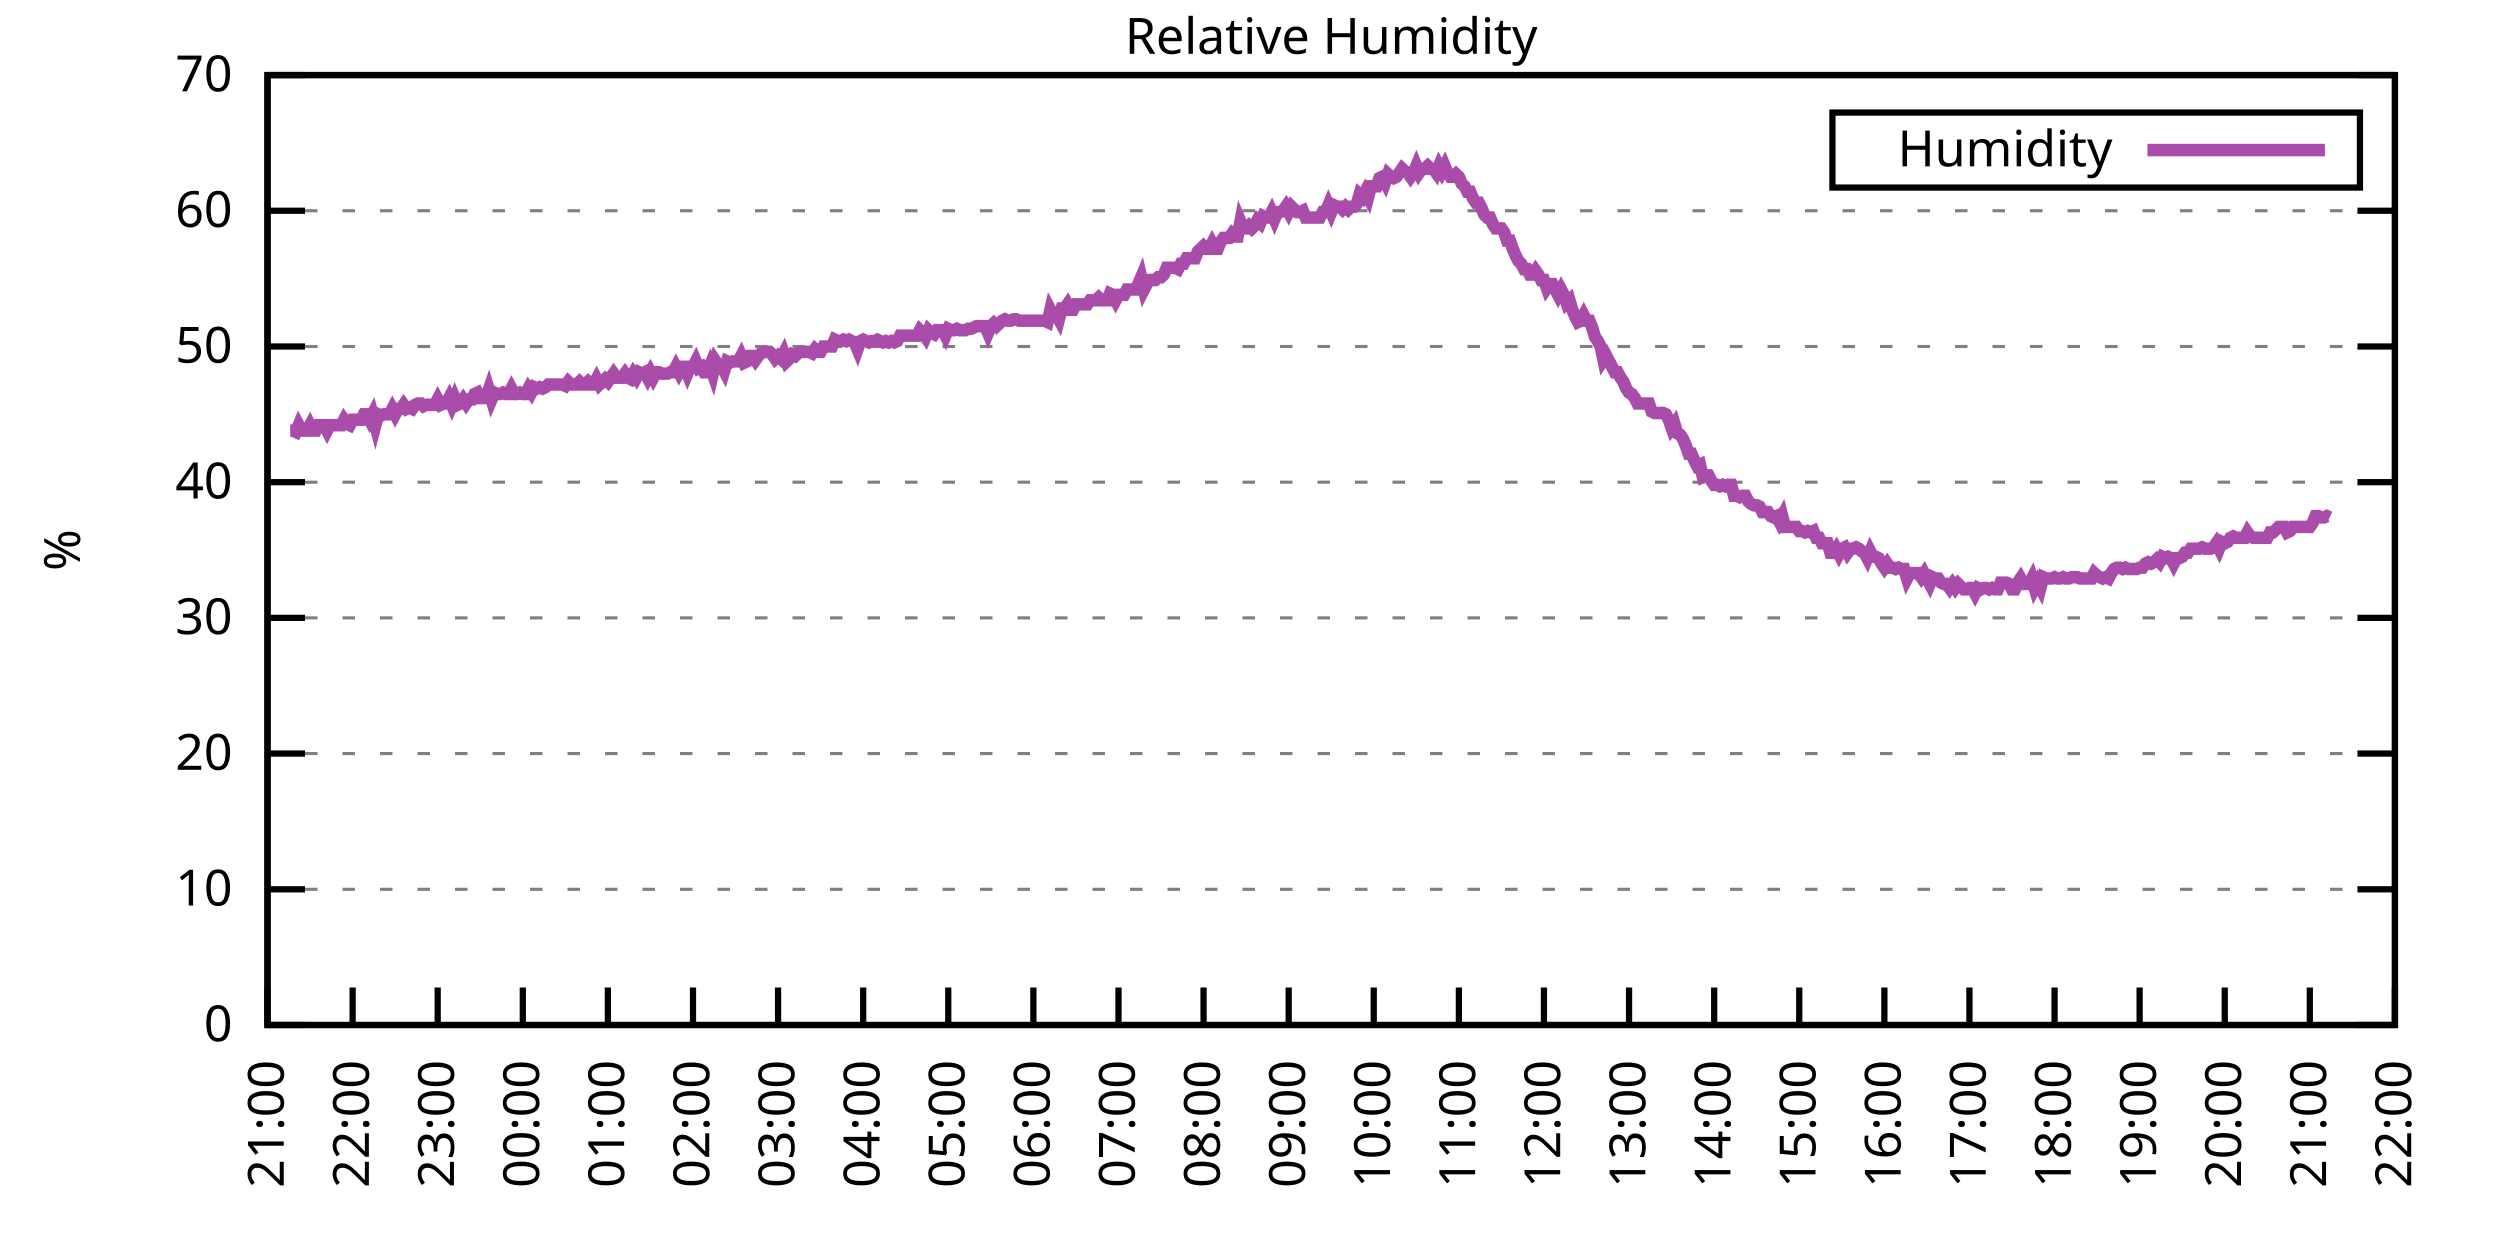
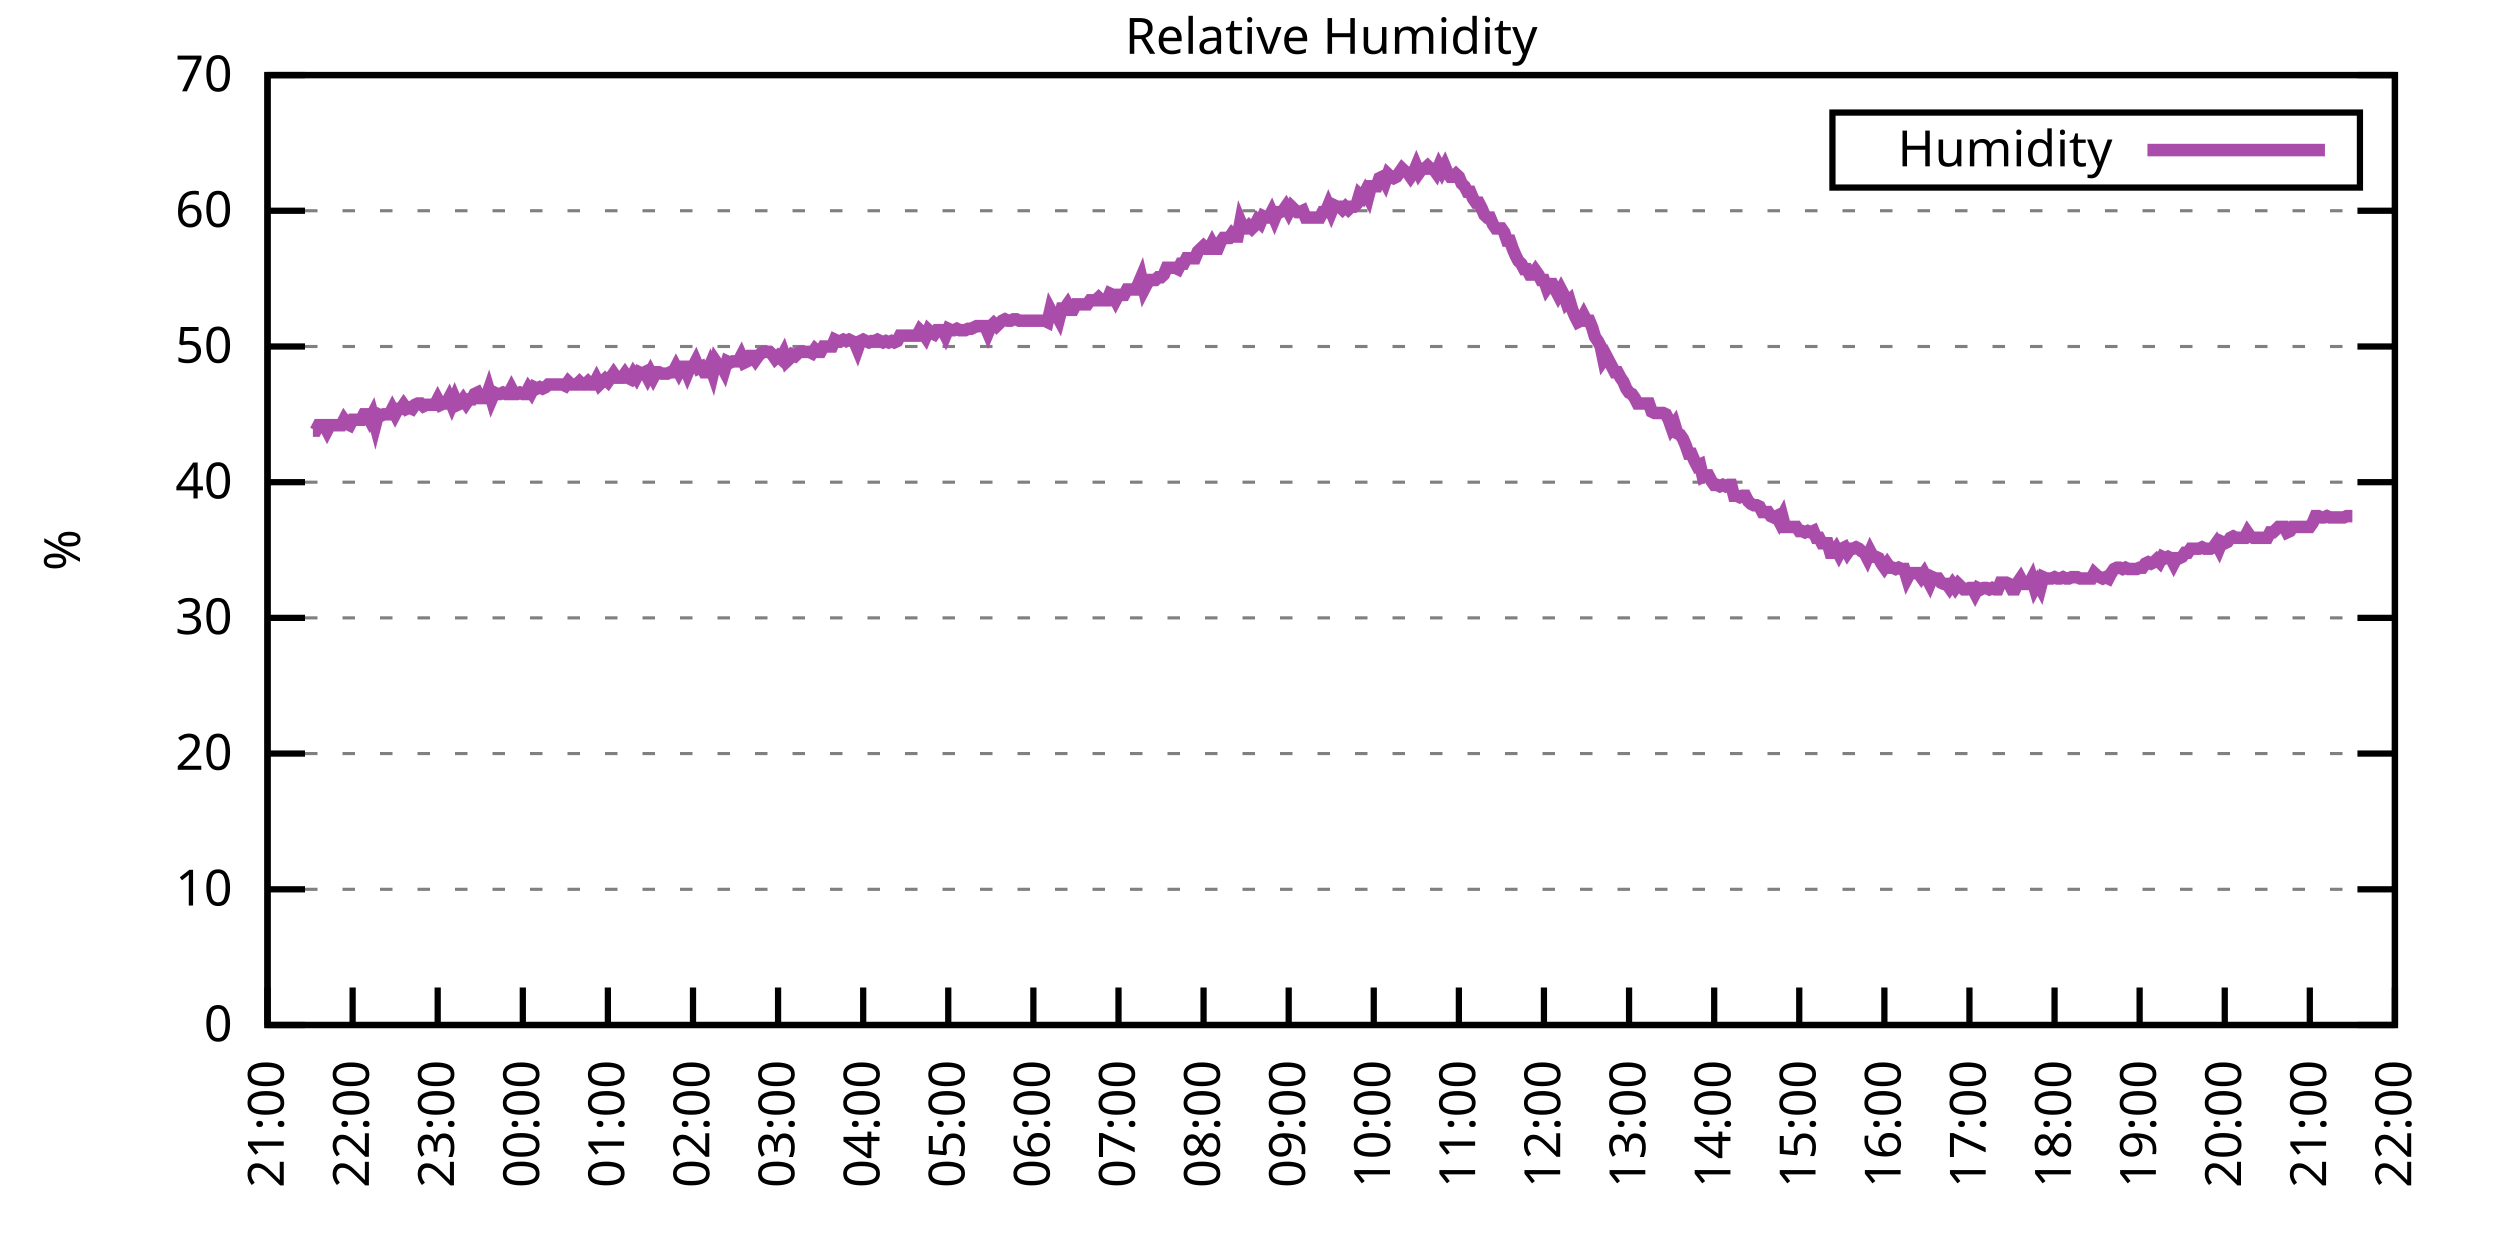
<svg xmlns="http://www.w3.org/2000/svg" xmlns:xlink="http://www.w3.org/1999/xlink" width="400" height="200" viewBox="0 0 400 200">
  <g id="gnuplot_canvas">
    <rect x="0" y="0" width="400" height="200" fill="none" />
    <defs>
      <circle id="gpDot" r="0.5" stroke-width="0.5" stroke="currentColor" />
      <path id="gpPt0" stroke-width="0.333" stroke="currentColor" d="M-1,0 h2 M0,-1 v2" />
      <path id="gpPt1" stroke-width="0.333" stroke="currentColor" d="M-1,-1 L1,1 M1,-1 L-1,1" />
      <path id="gpPt2" stroke-width="0.333" stroke="currentColor" d="M-1,0 L1,0 M0,-1 L0,1 M-1,-1 L1,1 M-1,1 L1,-1" />
      <rect id="gpPt3" stroke-width="0.333" stroke="currentColor" x="-1" y="-1" width="2" height="2" />
      <rect id="gpPt4" stroke-width="0.333" stroke="currentColor" fill="currentColor" x="-1" y="-1" width="2" height="2" />
      <circle id="gpPt5" stroke-width="0.333" stroke="currentColor" cx="0" cy="0" r="1" />
      <use xlink:href="#gpPt5" id="gpPt6" fill="currentColor" stroke="none" />
      <path id="gpPt7" stroke-width="0.333" stroke="currentColor" d="M0,-1.33 L-1.33,0.67 L1.33,0.67 z" />
      <use xlink:href="#gpPt7" id="gpPt8" fill="currentColor" stroke="none" />
      <use xlink:href="#gpPt7" id="gpPt9" stroke="currentColor" transform="rotate(180)" />
      <use xlink:href="#gpPt9" id="gpPt10" fill="currentColor" stroke="none" />
      <use xlink:href="#gpPt3" id="gpPt11" stroke="currentColor" transform="rotate(45)" />
      <use xlink:href="#gpPt11" id="gpPt12" fill="currentColor" stroke="none" />
      <path id="gpPt13" stroke-width="0.333" stroke="currentColor" d="M0,1.330 L1.265,0.411 L0.782,-1.067 L-0.782,-1.076 L-1.265,0.411 z" />
      <use xlink:href="#gpPt13" id="gpPt14" fill="currentColor" stroke="none" />
      <filter id="textbox" filterUnits="objectBoundingBox" x="0" y="0" height="1" width="1">
        <feFlood flood-color="white" flood-opacity="1" result="bgnd" />
        <feComposite in="SourceGraphic" in2="bgnd" operator="atop" />
      </filter>
      <filter id="greybox" filterUnits="objectBoundingBox" x="0" y="0" height="1" width="1">
        <feFlood flood-color="lightgrey" flood-opacity="1" result="grey" />
        <feComposite in="SourceGraphic" in2="grey" operator="atop" />
      </filter>
    </defs>
    <g fill="none" color="white" stroke="currentColor" stroke-width="1.00" stroke-linecap="butt" stroke-linejoin="miter">
</g>
    <g fill="none" color="black" stroke="currentColor" stroke-width="1.00" stroke-linecap="butt" stroke-linejoin="miter">
      <g stroke="none" shape-rendering="crispEdges">
        <polygon fill="rgb(255, 255, 255)" points="42.80,164.00 383.18,164.00 383.18,12.02 42.80,12.02 " />
      </g>
    </g>
    <g fill="none" color="black" stroke="currentColor" stroke-width="1.00" stroke-linecap="butt" stroke-linejoin="miter">
</g>
    <g fill="none" color="black" stroke="black" stroke-width="0.50" stroke-linecap="butt" stroke-linejoin="miter">
</g>
    <g fill="none" color="gray" stroke="currentColor" stroke-width="0.50" stroke-linecap="butt" stroke-linejoin="miter">
      <path stroke="gray" stroke-dasharray="2,4" class="gridline" d="M42.80,164.00 L383.19,164.00  " />
    </g>
    <g fill="none" color="gray" stroke="gray" stroke-width="1.00" stroke-linecap="butt" stroke-linejoin="miter">
</g>
    <g fill="none" color="black" stroke="currentColor" stroke-width="1.00" stroke-linecap="butt" stroke-linejoin="miter">
      <path stroke="black" d="M42.80,164.00 L48.80,164.00 M383.19,164.00 L377.19,164.00  " />
      <g transform="translate(37.20,166.60)" stroke="none" fill="black" font-family="Sans" font-size="8.00" text-anchor="end">
        <text>
          <tspan font-family="Sans"> 0</tspan>
        </text>
      </g>
    </g>
    <g fill="none" color="black" stroke="currentColor" stroke-width="1.00" stroke-linecap="butt" stroke-linejoin="miter">
</g>
    <g fill="none" color="black" stroke="black" stroke-width="0.50" stroke-linecap="butt" stroke-linejoin="miter">
</g>
    <g fill="none" color="gray" stroke="currentColor" stroke-width="0.50" stroke-linecap="butt" stroke-linejoin="miter">
      <path stroke="gray" stroke-dasharray="2,4" class="gridline" d="M42.80,142.29 L383.19,142.29  " />
    </g>
    <g fill="none" color="gray" stroke="gray" stroke-width="1.00" stroke-linecap="butt" stroke-linejoin="miter">
</g>
    <g fill="none" color="black" stroke="currentColor" stroke-width="1.00" stroke-linecap="butt" stroke-linejoin="miter">
      <path stroke="black" d="M42.80,142.29 L48.80,142.29 M383.19,142.29 L377.19,142.29  " />
      <g transform="translate(37.20,144.89)" stroke="none" fill="black" font-family="Sans" font-size="8.00" text-anchor="end">
        <text>
          <tspan font-family="Sans"> 10</tspan>
        </text>
      </g>
    </g>
    <g fill="none" color="black" stroke="currentColor" stroke-width="1.00" stroke-linecap="butt" stroke-linejoin="miter">
</g>
    <g fill="none" color="black" stroke="black" stroke-width="0.50" stroke-linecap="butt" stroke-linejoin="miter">
</g>
    <g fill="none" color="gray" stroke="currentColor" stroke-width="0.50" stroke-linecap="butt" stroke-linejoin="miter">
      <path stroke="gray" stroke-dasharray="2,4" class="gridline" d="M42.80,120.57 L383.19,120.57  " />
    </g>
    <g fill="none" color="gray" stroke="gray" stroke-width="1.00" stroke-linecap="butt" stroke-linejoin="miter">
</g>
    <g fill="none" color="black" stroke="currentColor" stroke-width="1.00" stroke-linecap="butt" stroke-linejoin="miter">
      <path stroke="black" d="M42.80,120.57 L48.80,120.57 M383.19,120.57 L377.19,120.57  " />
      <g transform="translate(37.20,123.17)" stroke="none" fill="black" font-family="Sans" font-size="8.00" text-anchor="end">
        <text>
          <tspan font-family="Sans"> 20</tspan>
        </text>
      </g>
    </g>
    <g fill="none" color="black" stroke="currentColor" stroke-width="1.00" stroke-linecap="butt" stroke-linejoin="miter">
</g>
    <g fill="none" color="black" stroke="black" stroke-width="0.50" stroke-linecap="butt" stroke-linejoin="miter">
</g>
    <g fill="none" color="gray" stroke="currentColor" stroke-width="0.50" stroke-linecap="butt" stroke-linejoin="miter">
      <path stroke="gray" stroke-dasharray="2,4" class="gridline" d="M42.80,98.86 L383.19,98.86  " />
    </g>
    <g fill="none" color="gray" stroke="gray" stroke-width="1.00" stroke-linecap="butt" stroke-linejoin="miter">
</g>
    <g fill="none" color="black" stroke="currentColor" stroke-width="1.00" stroke-linecap="butt" stroke-linejoin="miter">
      <path stroke="black" d="M42.80,98.86 L48.80,98.86 M383.19,98.86 L377.19,98.86  " />
      <g transform="translate(37.20,101.46)" stroke="none" fill="black" font-family="Sans" font-size="8.00" text-anchor="end">
        <text>
          <tspan font-family="Sans"> 30</tspan>
        </text>
      </g>
    </g>
    <g fill="none" color="black" stroke="currentColor" stroke-width="1.00" stroke-linecap="butt" stroke-linejoin="miter">
</g>
    <g fill="none" color="black" stroke="black" stroke-width="0.50" stroke-linecap="butt" stroke-linejoin="miter">
</g>
    <g fill="none" color="gray" stroke="currentColor" stroke-width="0.50" stroke-linecap="butt" stroke-linejoin="miter">
      <path stroke="gray" stroke-dasharray="2,4" class="gridline" d="M42.80,77.15 L383.19,77.15  " />
    </g>
    <g fill="none" color="gray" stroke="gray" stroke-width="1.00" stroke-linecap="butt" stroke-linejoin="miter">
</g>
    <g fill="none" color="black" stroke="currentColor" stroke-width="1.00" stroke-linecap="butt" stroke-linejoin="miter">
      <path stroke="black" d="M42.80,77.15 L48.80,77.15 M383.19,77.15 L377.19,77.15  " />
      <g transform="translate(37.20,79.75)" stroke="none" fill="black" font-family="Sans" font-size="8.00" text-anchor="end">
        <text>
          <tspan font-family="Sans"> 40</tspan>
        </text>
      </g>
    </g>
    <g fill="none" color="black" stroke="currentColor" stroke-width="1.00" stroke-linecap="butt" stroke-linejoin="miter">
</g>
    <g fill="none" color="black" stroke="black" stroke-width="0.50" stroke-linecap="butt" stroke-linejoin="miter">
</g>
    <g fill="none" color="gray" stroke="currentColor" stroke-width="0.50" stroke-linecap="butt" stroke-linejoin="miter">
      <path stroke="gray" stroke-dasharray="2,4" class="gridline" d="M42.80,55.44 L383.19,55.44  " />
    </g>
    <g fill="none" color="gray" stroke="gray" stroke-width="1.00" stroke-linecap="butt" stroke-linejoin="miter">
</g>
    <g fill="none" color="black" stroke="currentColor" stroke-width="1.00" stroke-linecap="butt" stroke-linejoin="miter">
      <path stroke="black" d="M42.80,55.44 L48.80,55.44 M383.19,55.44 L377.19,55.44  " />
      <g transform="translate(37.20,58.04)" stroke="none" fill="black" font-family="Sans" font-size="8.00" text-anchor="end">
        <text>
          <tspan font-family="Sans"> 50</tspan>
        </text>
      </g>
    </g>
    <g fill="none" color="black" stroke="currentColor" stroke-width="1.00" stroke-linecap="butt" stroke-linejoin="miter">
</g>
    <g fill="none" color="black" stroke="black" stroke-width="0.50" stroke-linecap="butt" stroke-linejoin="miter">
</g>
    <g fill="none" color="gray" stroke="currentColor" stroke-width="0.50" stroke-linecap="butt" stroke-linejoin="miter">
      <path stroke="gray" stroke-dasharray="2,4" class="gridline" d="M42.80,33.72 L383.19,33.72  " />
    </g>
    <g fill="none" color="gray" stroke="gray" stroke-width="1.00" stroke-linecap="butt" stroke-linejoin="miter">
</g>
    <g fill="none" color="black" stroke="currentColor" stroke-width="1.00" stroke-linecap="butt" stroke-linejoin="miter">
      <path stroke="black" d="M42.80,33.72 L48.80,33.72 M383.19,33.72 L377.19,33.72  " />
      <g transform="translate(37.20,36.32)" stroke="none" fill="black" font-family="Sans" font-size="8.00" text-anchor="end">
        <text>
          <tspan font-family="Sans"> 60</tspan>
        </text>
      </g>
    </g>
    <g fill="none" color="black" stroke="currentColor" stroke-width="1.00" stroke-linecap="butt" stroke-linejoin="miter">
</g>
    <g fill="none" color="black" stroke="black" stroke-width="0.50" stroke-linecap="butt" stroke-linejoin="miter">
</g>
    <g fill="none" color="gray" stroke="currentColor" stroke-width="0.50" stroke-linecap="butt" stroke-linejoin="miter">
      <path stroke="gray" stroke-dasharray="2,4" class="gridline" d="M42.80,12.01 L383.19,12.01  " />
    </g>
    <g fill="none" color="gray" stroke="gray" stroke-width="1.00" stroke-linecap="butt" stroke-linejoin="miter">
</g>
    <g fill="none" color="black" stroke="currentColor" stroke-width="1.00" stroke-linecap="butt" stroke-linejoin="miter">
      <path stroke="black" d="M42.80,12.01 L48.80,12.01 M383.19,12.01 L377.19,12.01  " />
      <g transform="translate(37.20,14.61)" stroke="none" fill="black" font-family="Sans" font-size="8.00" text-anchor="end">
        <text>
          <tspan font-family="Sans"> 70</tspan>
        </text>
      </g>
    </g>
    <g fill="none" color="black" stroke="currentColor" stroke-width="1.00" stroke-linecap="butt" stroke-linejoin="miter">
      <path stroke="black" d="M42.80,164.00 L42.80,158.00  " />
      <g transform="translate(45.40,169.60) rotate(270.00)" stroke="none" fill="black" font-family="Sans" font-size="8.00" text-anchor="end">
        <text>
          <tspan font-family="Sans">21:00</tspan>
        </text>
      </g>
    </g>
    <g fill="none" color="black" stroke="currentColor" stroke-width="1.00" stroke-linecap="butt" stroke-linejoin="miter">
      <path stroke="black" d="M56.42,164.00 L56.42,158.00  " />
      <g transform="translate(59.02,169.60) rotate(270.00)" stroke="none" fill="black" font-family="Sans" font-size="8.00" text-anchor="end">
        <text>
          <tspan font-family="Sans">22:00</tspan>
        </text>
      </g>
    </g>
    <g fill="none" color="black" stroke="currentColor" stroke-width="1.00" stroke-linecap="butt" stroke-linejoin="miter">
      <path stroke="black" d="M70.03,164.00 L70.03,158.00  " />
      <g transform="translate(72.63,169.60) rotate(270.00)" stroke="none" fill="black" font-family="Sans" font-size="8.00" text-anchor="end">
        <text>
          <tspan font-family="Sans">23:00</tspan>
        </text>
      </g>
    </g>
    <g fill="none" color="black" stroke="currentColor" stroke-width="1.00" stroke-linecap="butt" stroke-linejoin="miter">
      <path stroke="black" d="M83.65,164.00 L83.65,158.00  " />
      <g transform="translate(86.25,169.60) rotate(270.00)" stroke="none" fill="black" font-family="Sans" font-size="8.00" text-anchor="end">
        <text>
          <tspan font-family="Sans">00:00</tspan>
        </text>
      </g>
    </g>
    <g fill="none" color="black" stroke="currentColor" stroke-width="1.00" stroke-linecap="butt" stroke-linejoin="miter">
      <path stroke="black" d="M97.26,164.00 L97.26,158.00  " />
      <g transform="translate(99.86,169.60) rotate(270.00)" stroke="none" fill="black" font-family="Sans" font-size="8.00" text-anchor="end">
        <text>
          <tspan font-family="Sans">01:00</tspan>
        </text>
      </g>
    </g>
    <g fill="none" color="black" stroke="currentColor" stroke-width="1.00" stroke-linecap="butt" stroke-linejoin="miter">
      <path stroke="black" d="M110.88,164.00 L110.88,158.00  " />
      <g transform="translate(113.48,169.60) rotate(270.00)" stroke="none" fill="black" font-family="Sans" font-size="8.00" text-anchor="end">
        <text>
          <tspan font-family="Sans">02:00</tspan>
        </text>
      </g>
    </g>
    <g fill="none" color="black" stroke="currentColor" stroke-width="1.00" stroke-linecap="butt" stroke-linejoin="miter">
      <path stroke="black" d="M124.49,164.00 L124.49,158.00  " />
      <g transform="translate(127.09,169.60) rotate(270.00)" stroke="none" fill="black" font-family="Sans" font-size="8.00" text-anchor="end">
        <text>
          <tspan font-family="Sans">03:00</tspan>
        </text>
      </g>
    </g>
    <g fill="none" color="black" stroke="currentColor" stroke-width="1.00" stroke-linecap="butt" stroke-linejoin="miter">
      <path stroke="black" d="M138.11,164.00 L138.11,158.00  " />
      <g transform="translate(140.71,169.60) rotate(270.00)" stroke="none" fill="black" font-family="Sans" font-size="8.00" text-anchor="end">
        <text>
          <tspan font-family="Sans">04:00</tspan>
        </text>
      </g>
    </g>
    <g fill="none" color="black" stroke="currentColor" stroke-width="1.00" stroke-linecap="butt" stroke-linejoin="miter">
      <path stroke="black" d="M151.72,164.00 L151.72,158.00  " />
      <g transform="translate(154.32,169.60) rotate(270.00)" stroke="none" fill="black" font-family="Sans" font-size="8.00" text-anchor="end">
        <text>
          <tspan font-family="Sans">05:00</tspan>
        </text>
      </g>
    </g>
    <g fill="none" color="black" stroke="currentColor" stroke-width="1.00" stroke-linecap="butt" stroke-linejoin="miter">
      <path stroke="black" d="M165.34,164.00 L165.34,158.00  " />
      <g transform="translate(167.94,169.60) rotate(270.00)" stroke="none" fill="black" font-family="Sans" font-size="8.00" text-anchor="end">
        <text>
          <tspan font-family="Sans">06:00</tspan>
        </text>
      </g>
    </g>
    <g fill="none" color="black" stroke="currentColor" stroke-width="1.00" stroke-linecap="butt" stroke-linejoin="miter">
      <path stroke="black" d="M178.96,164.00 L178.96,158.00  " />
      <g transform="translate(181.56,169.60) rotate(270.00)" stroke="none" fill="black" font-family="Sans" font-size="8.00" text-anchor="end">
        <text>
          <tspan font-family="Sans">07:00</tspan>
        </text>
      </g>
    </g>
    <g fill="none" color="black" stroke="currentColor" stroke-width="1.00" stroke-linecap="butt" stroke-linejoin="miter">
      <path stroke="black" d="M192.57,164.00 L192.57,158.00  " />
      <g transform="translate(195.17,169.60) rotate(270.00)" stroke="none" fill="black" font-family="Sans" font-size="8.00" text-anchor="end">
        <text>
          <tspan font-family="Sans">08:00</tspan>
        </text>
      </g>
    </g>
    <g fill="none" color="black" stroke="currentColor" stroke-width="1.00" stroke-linecap="butt" stroke-linejoin="miter">
      <path stroke="black" d="M206.19,164.00 L206.19,158.00  " />
      <g transform="translate(208.79,169.60) rotate(270.00)" stroke="none" fill="black" font-family="Sans" font-size="8.00" text-anchor="end">
        <text>
          <tspan font-family="Sans">09:00</tspan>
        </text>
      </g>
    </g>
    <g fill="none" color="black" stroke="currentColor" stroke-width="1.00" stroke-linecap="butt" stroke-linejoin="miter">
      <path stroke="black" d="M219.80,164.00 L219.80,158.00  " />
      <g transform="translate(222.40,169.60) rotate(270.00)" stroke="none" fill="black" font-family="Sans" font-size="8.00" text-anchor="end">
        <text>
          <tspan font-family="Sans">10:00</tspan>
        </text>
      </g>
    </g>
    <g fill="none" color="black" stroke="currentColor" stroke-width="1.00" stroke-linecap="butt" stroke-linejoin="miter">
      <path stroke="black" d="M233.42,164.00 L233.42,158.00  " />
      <g transform="translate(236.02,169.60) rotate(270.00)" stroke="none" fill="black" font-family="Sans" font-size="8.00" text-anchor="end">
        <text>
          <tspan font-family="Sans">11:00</tspan>
        </text>
      </g>
    </g>
    <g fill="none" color="black" stroke="currentColor" stroke-width="1.00" stroke-linecap="butt" stroke-linejoin="miter">
      <path stroke="black" d="M247.03,164.00 L247.03,158.00  " />
      <g transform="translate(249.63,169.60) rotate(270.00)" stroke="none" fill="black" font-family="Sans" font-size="8.00" text-anchor="end">
        <text>
          <tspan font-family="Sans">12:00</tspan>
        </text>
      </g>
    </g>
    <g fill="none" color="black" stroke="currentColor" stroke-width="1.00" stroke-linecap="butt" stroke-linejoin="miter">
      <path stroke="black" d="M260.65,164.00 L260.65,158.00  " />
      <g transform="translate(263.25,169.60) rotate(270.00)" stroke="none" fill="black" font-family="Sans" font-size="8.00" text-anchor="end">
        <text>
          <tspan font-family="Sans">13:00</tspan>
        </text>
      </g>
    </g>
    <g fill="none" color="black" stroke="currentColor" stroke-width="1.00" stroke-linecap="butt" stroke-linejoin="miter">
      <path stroke="black" d="M274.27,164.00 L274.27,158.00  " />
      <g transform="translate(276.87,169.60) rotate(270.00)" stroke="none" fill="black" font-family="Sans" font-size="8.00" text-anchor="end">
        <text>
          <tspan font-family="Sans">14:00</tspan>
        </text>
      </g>
    </g>
    <g fill="none" color="black" stroke="currentColor" stroke-width="1.00" stroke-linecap="butt" stroke-linejoin="miter">
      <path stroke="black" d="M287.88,164.00 L287.88,158.00  " />
      <g transform="translate(290.48,169.60) rotate(270.00)" stroke="none" fill="black" font-family="Sans" font-size="8.00" text-anchor="end">
        <text>
          <tspan font-family="Sans">15:00</tspan>
        </text>
      </g>
    </g>
    <g fill="none" color="black" stroke="currentColor" stroke-width="1.00" stroke-linecap="butt" stroke-linejoin="miter">
      <path stroke="black" d="M301.50,164.00 L301.50,158.00  " />
      <g transform="translate(304.10,169.60) rotate(270.00)" stroke="none" fill="black" font-family="Sans" font-size="8.00" text-anchor="end">
        <text>
          <tspan font-family="Sans">16:00</tspan>
        </text>
      </g>
    </g>
    <g fill="none" color="black" stroke="currentColor" stroke-width="1.00" stroke-linecap="butt" stroke-linejoin="miter">
      <path stroke="black" d="M315.11,164.00 L315.11,158.00  " />
      <g transform="translate(317.71,169.60) rotate(270.00)" stroke="none" fill="black" font-family="Sans" font-size="8.00" text-anchor="end">
        <text>
          <tspan font-family="Sans">17:00</tspan>
        </text>
      </g>
    </g>
    <g fill="none" color="black" stroke="currentColor" stroke-width="1.00" stroke-linecap="butt" stroke-linejoin="miter">
      <path stroke="black" d="M328.73,164.00 L328.73,158.00  " />
      <g transform="translate(331.33,169.60) rotate(270.00)" stroke="none" fill="black" font-family="Sans" font-size="8.00" text-anchor="end">
        <text>
          <tspan font-family="Sans">18:00</tspan>
        </text>
      </g>
    </g>
    <g fill="none" color="black" stroke="currentColor" stroke-width="1.00" stroke-linecap="butt" stroke-linejoin="miter">
      <path stroke="black" d="M342.34,164.00 L342.34,158.00  " />
      <g transform="translate(344.94,169.60) rotate(270.00)" stroke="none" fill="black" font-family="Sans" font-size="8.00" text-anchor="end">
        <text>
          <tspan font-family="Sans">19:00</tspan>
        </text>
      </g>
    </g>
    <g fill="none" color="black" stroke="currentColor" stroke-width="1.00" stroke-linecap="butt" stroke-linejoin="miter">
      <path stroke="black" d="M355.96,164.00 L355.96,158.00  " />
      <g transform="translate(358.56,169.60) rotate(270.00)" stroke="none" fill="black" font-family="Sans" font-size="8.00" text-anchor="end">
        <text>
          <tspan font-family="Sans">20:00</tspan>
        </text>
      </g>
    </g>
    <g fill="none" color="black" stroke="currentColor" stroke-width="1.00" stroke-linecap="butt" stroke-linejoin="miter">
      <path stroke="black" d="M369.57,164.00 L369.57,158.00  " />
      <g transform="translate(372.17,169.60) rotate(270.00)" stroke="none" fill="black" font-family="Sans" font-size="8.00" text-anchor="end">
        <text>
          <tspan font-family="Sans">21:00</tspan>
        </text>
      </g>
    </g>
    <g fill="none" color="black" stroke="currentColor" stroke-width="1.00" stroke-linecap="butt" stroke-linejoin="miter">
      <path stroke="black" d="M383.19,164.00 L383.19,158.00  " />
      <g transform="translate(385.79,169.60) rotate(270.00)" stroke="none" fill="black" font-family="Sans" font-size="8.00" text-anchor="end">
        <text>
          <tspan font-family="Sans">22:00</tspan>
        </text>
      </g>
    </g>
    <g fill="none" color="black" stroke="currentColor" stroke-width="1.00" stroke-linecap="butt" stroke-linejoin="miter">
</g>
    <g fill="none" color="black" stroke="currentColor" stroke-width="1.00" stroke-linecap="butt" stroke-linejoin="miter">
      <path stroke="black" d="M42.80,12.01 L42.80,164.00 L383.19,164.00 L383.19,12.01 L42.80,12.01 Z  " />
    </g>
    <g fill="none" color="black" stroke="currentColor" stroke-width="1.00" stroke-linecap="butt" stroke-linejoin="miter">
</g>
    <g fill="none" color="black" stroke="currentColor" stroke-width="1.00" stroke-linecap="butt" stroke-linejoin="miter">
      <path stroke="black" d="M293.19,30.01 L293.19,18.01 L377.59,18.01 L377.59,30.01 L293.19,30.01 Z  " />
    </g>
    <g id="Relative_Humidity_plot_1">
      <g fill="none" color="white" stroke="black" stroke-width="2.00" stroke-linecap="butt" stroke-linejoin="miter">
</g>
      <g fill="none" color="black" stroke="currentColor" stroke-width="2.00" stroke-linecap="butt" stroke-linejoin="miter">
        <g transform="translate(337.99,26.61)" stroke="none" fill="black" font-family="Sans" font-size="8.00" text-anchor="end">
          <text>
            <tspan font-family="Sans">Humidity</tspan>
          </text>
        </g>
      </g>
      <g fill="none" color="black" stroke="currentColor" stroke-width="2.00" stroke-linecap="butt" stroke-linejoin="miter">
-         <path stroke="rgb(170,  76, 170)" d="M343.59,24.01 L371.99,24.01 M46.43,68.90 L46.88,68.90 L47.34,69.11 L47.79,68.03 L48.25,68.90 L48.70,68.90   L49.15,68.90 L49.61,68.03 L50.06,68.90 L50.52,68.90 L50.97,68.03 L51.42,68.03 L51.88,68.03 L52.33,68.90   L52.78,68.03 L53.24,68.03 L53.69,68.03 L54.15,68.03 L54.60,68.03 L55.05,67.16 L55.51,67.81 L55.96,68.03   L56.42,67.16 L56.87,67.16 L57.32,67.16 L57.78,67.16 L58.23,66.29 L58.68,66.29 L59.14,67.16 L59.59,66.29   L60.05,68.03 L60.50,66.29 L60.95,66.51 L61.41,66.29 L61.86,66.29 L62.32,66.29 L62.77,65.42 L63.22,66.29   L63.68,65.42 L64.13,65.42 L64.58,64.77 L65.04,65.42 L65.49,65.21 L65.95,65.42 L66.40,64.77 L66.85,64.56   L67.31,64.56 L67.76,64.99 L68.22,64.77 L68.44,64.77 L69.12,64.77 L69.58,64.77 L70.03,63.90 L70.49,64.77   L70.94,64.56 L71.39,64.56 L71.85,63.69 L72.30,64.77 L72.75,63.69 L73.21,64.77 L73.66,64.56 L74.12,63.90   L74.57,64.56 L75.02,63.90 L75.48,63.90 L75.93,63.04 L76.39,62.82 L76.84,63.69 L77.29,63.69 L77.75,63.69   L78.20,62.38 L78.65,63.90 L79.11,62.82 L79.56,63.04 L80.02,63.04 L80.47,62.82 L80.92,63.04 L81.38,63.04   L81.83,62.17 L82.29,63.04 L82.74,63.04 L83.19,62.82 L83.65,63.04 L84.10,63.04 L84.55,62.17 L85.01,62.82   L85.46,61.95 L85.92,62.17 L86.37,61.95 L86.82,62.17 L87.28,61.95 L87.73,61.52 L88.19,61.52 L88.64,61.52   L89.09,61.52 L89.55,61.52 L90.00,61.52 L90.45,61.73 L90.91,61.08 L91.36,61.52 L91.82,61.52 L92.27,61.52   L92.72,61.08 L93.18,61.52 L93.63,61.52 L94.09,61.08 L94.54,61.52 L94.99,61.52 L95.45,60.65 L95.90,61.52   L96.35,61.08 L96.81,60.65 L97.26,61.08 L97.72,60.43 L98.17,59.78 L98.62,60.43 L99.08,60.43 L99.53,60.43   L99.99,59.78 L100.44,60.43 L100.89,60.65 L101.35,59.78 L101.80,60.43 L102.25,59.56 L102.71,59.78 L103.16,59.56   L103.62,60.43 L104.07,59.56 L104.52,60.43 L104.98,59.56 L105.43,59.56 L105.89,59.78 L106.34,59.78 L106.79,59.78   L107.25,59.56 L107.70,59.56 L108.15,58.69 L108.61,59.56 L109.06,58.69 L109.52,58.69 L109.97,59.78 L110.42,58.69   L110.88,58.69 L111.33,57.82 L111.79,58.91 L112.24,58.69 L112.69,59.56 L113.15,59.56 L113.60,58.48 L114.05,59.78   L114.51,57.82 L114.96,58.48 L115.42,58.48 L115.87,59.34 L116.32,57.82 L116.78,58.04 L117.23,57.82 L117.69,57.82   L118.14,57.82 L118.59,56.96 L119.05,58.04 L119.50,57.82 L119.96,56.96 L120.41,56.96 L120.86,57.61 L121.32,56.96   L121.77,56.52 L122.22,56.30 L122.68,56.30 L123.13,56.30 L123.59,56.74 L124.04,57.39 L124.49,56.96 L124.95,57.39   L125.40,56.52 L125.86,57.82 L126.31,57.39 L126.76,56.74 L127.22,56.96 L127.67,56.52 L128.12,56.30 L128.58,56.30   L129.03,56.30 L129.49,56.30 L129.94,56.52 L130.39,55.87 L130.85,56.30 L131.30,56.30 L131.76,55.44 L132.21,55.44   L132.66,55.44 L133.12,55.44 L133.57,54.35 L134.02,54.57 L134.48,54.57 L134.93,54.35 L135.39,54.57 L135.84,54.35   L136.29,54.57 L136.75,54.78 L137.20,55.87 L137.66,54.57 L138.11,54.35 L138.56,54.57 L139.02,54.78 L139.47,54.57   L139.92,54.57 L140.38,54.35 L140.83,54.57 L141.29,54.78 L141.74,54.57 L142.19,54.78 L142.65,54.57 L143.10,54.78   L143.56,54.57 L144.01,53.70 L144.46,53.70 L144.92,53.70 L145.37,53.70 L145.82,53.70 L146.28,53.70 L146.73,53.70   L147.19,52.83 L147.64,53.26 L148.09,53.92 L148.55,52.83 L149.00,53.26 L149.46,53.48 L149.91,52.83 L150.36,52.83   L150.82,52.83 L151.27,53.70 L151.72,52.61 L152.18,52.83 L152.63,52.83 L153.09,52.61 L153.54,52.83 L153.99,52.83   L154.45,52.83 L154.90,52.61 L155.36,52.61 L155.81,52.40 L156.26,52.18 L156.72,52.18 L157.17,52.18 L157.62,52.18   L158.08,53.26 L158.53,52.18 L158.99,51.74 L159.44,52.18 L159.89,51.74 L160.35,51.31 L160.80,51.09 L161.26,51.31   L161.71,51.31 L162.16,51.09 L162.62,51.09 L163.07,51.31 L163.52,51.31 L163.98,51.31 L164.43,51.31 L164.89,51.31   L165.34,51.31 L165.79,51.31 L166.25,51.31 L166.70,51.31 L167.16,51.31 L167.61,51.53 L168.06,49.57 L168.52,50.44   L168.97,50.22 L169.43,51.09 L169.88,49.36 L170.33,49.36 L170.79,48.70 L171.24,49.57 L171.69,49.57 L172.15,48.70   L172.60,48.70 L173.06,48.70 L173.51,48.70 L173.96,48.70 L174.42,48.05 L174.87,48.05 L175.33,48.05 L175.78,47.62   L176.23,48.05 L176.69,48.05 L177.14,48.05 L177.59,46.97 L178.05,47.18 L178.50,48.05 L178.96,47.18 L179.41,47.18   L179.86,47.18 L180.32,46.32 L180.77,46.32 L181.23,46.32 L181.68,46.32 L182.13,45.45 L182.59,44.36 L183.04,46.32   L183.49,45.45 L183.95,44.80 L184.40,44.80 L184.86,44.80 L185.31,44.36 L185.76,44.36 L186.22,43.93 L186.67,42.84   L187.13,42.84 L187.58,42.84 L188.03,42.84 L188.49,43.06 L188.94,42.19 L189.39,42.19 L189.85,41.32 L190.30,41.32   L190.76,41.32 L191.21,41.32 L191.66,40.24 L192.12,39.80 L192.57,39.37 L193.03,39.80 L193.48,39.80 L193.93,38.93   L194.39,39.80 L194.84,39.80 L195.29,38.72 L195.75,38.07 L196.20,38.07 L196.66,38.07 L197.11,37.41 L197.56,37.85   L198.02,37.85 L198.47,35.46 L198.93,36.55 L199.38,36.55 L199.83,36.11 L200.29,36.55 L200.74,36.11 L201.19,35.24   L201.65,35.68 L202.10,34.59 L202.56,34.81 L203.01,34.81 L203.46,33.94 L203.92,35.03 L204.37,33.94 L204.83,33.94   L205.28,33.72 L205.73,33.07 L206.19,33.94 L206.64,33.07 L207.09,33.51 L207.55,33.94 L208.00,33.94 L208.46,33.72   L208.91,34.81 L209.36,34.81 L209.82,34.81 L210.27,34.81 L210.73,34.81 L211.18,34.81 L211.63,33.94 L212.09,33.94   L212.54,32.85 L213.00,33.94 L213.45,32.85 L213.90,33.07 L214.36,33.07 L214.81,33.51 L215.26,33.07 L215.72,33.51   L216.17,33.07 L216.63,33.07 L217.08,32.64 L217.53,31.12 L217.99,31.55 L218.44,30.68 L218.90,31.55 L219.35,29.81   L219.80,29.81 L220.26,29.81 L220.71,28.51 L221.16,28.29 L221.62,29.16 L222.07,27.86 L222.53,28.29 L222.98,28.51   L223.43,28.29 L223.89,27.64 L224.34,26.99 L224.80,27.43 L225.25,27.64 L225.70,28.29 L226.16,27.64 L226.61,26.56   L227.06,27.64 L227.52,26.99 L227.97,26.99 L228.43,26.56 L228.88,26.99 L229.33,26.99 L229.79,27.64 L230.24,26.56   L230.70,27.43 L231.15,26.56 L231.60,27.64 L232.06,28.29 L232.51,28.29 L232.96,27.86 L233.42,28.29 L233.87,29.38   L234.33,29.81 L234.78,30.68 L235.23,30.68 L235.69,31.77 L236.14,32.42 L236.60,32.42 L237.05,33.29 L237.50,34.37   L237.96,34.81 L238.41,34.81 L238.86,35.89 L239.32,36.55 L239.77,36.55 L240.23,36.55 L240.68,37.20 L241.13,38.50   L241.59,38.50 L242.04,39.80 L242.50,40.89 L242.95,41.76 L243.40,42.19 L243.86,43.06 L244.31,43.06 L244.76,43.93   L245.22,43.93 L245.67,43.28 L246.13,43.93 L246.58,44.80 L247.03,44.80 L247.49,46.10 L247.94,45.45 L248.40,45.45   L248.85,46.32 L249.30,47.18 L249.76,46.32 L250.21,47.18 L250.66,48.49 L251.12,48.05 L251.57,49.57 L252.03,50.66   L252.48,51.53 L252.93,51.31 L253.39,50.44 L253.84,51.31 L254.30,51.31 L254.75,52.40 L255.20,53.92 L255.66,54.57   L256.11,55.44 L256.56,57.61 L257.02,56.96 L257.47,57.82 L257.93,58.69 L258.38,59.56 L258.83,59.56 L259.29,60.43   L259.74,61.08 L260.20,62.17 L260.65,62.82 L261.10,63.04 L261.56,63.69 L262.01,64.56 L262.47,64.56 L262.92,64.56   L263.37,64.56 L263.83,64.56 L264.28,65.86 L264.73,66.08 L265.19,66.08 L265.64,66.08 L266.10,66.08 L266.55,66.29   L267.00,67.16 L267.46,68.46 L267.91,67.81 L268.37,69.33 L268.82,69.55 L269.27,70.20 L269.73,71.29 L270.18,72.59   L270.63,72.59 L271.09,73.67 L271.54,74.54 L272.00,74.33 L272.45,76.28 L272.90,76.06 L273.36,76.06 L273.81,76.93   L274.27,77.58 L274.72,77.58 L275.17,77.80 L275.63,77.58 L276.08,77.80 L276.53,77.58 L276.99,77.58 L277.44,79.32   L277.90,79.32 L278.35,79.54 L278.80,79.32 L279.26,79.32 L279.71,80.19 L280.17,80.62 L280.62,80.84 L281.07,80.84   L281.53,81.06 L281.98,81.93 L282.43,81.93 L282.89,81.93 L283.34,82.58 L283.80,82.79 L284.25,82.58 L284.70,83.45   L285.16,82.58 L285.61,84.31 L286.07,84.31 L286.52,84.31 L286.97,84.31 L287.43,84.31 L287.88,84.97 L288.33,84.97   L288.79,85.18 L289.24,84.97 L289.70,85.18 L290.15,84.97 L290.60,86.05 L291.06,86.05 L291.51,86.92 L291.97,86.92   L292.42,86.92 L292.87,88.44 L293.33,88.44 L293.78,87.79 L294.23,88.66 L294.69,87.79 L295.14,87.57 L295.60,88.44   L296.05,87.79 L296.50,87.79 L296.96,87.57 L297.41,87.79 L297.87,88.22 L298.32,88.44 L298.77,89.31 L299.23,88.22   L299.68,89.09 L300.13,89.09 L300.59,89.31 L301.04,90.18 L301.50,90.83 L301.95,90.18 L302.40,90.83 L302.86,90.83   L303.31,91.04 L303.77,90.83 L304.22,91.04 L304.67,91.04 L305.13,92.56 L305.58,91.70 L306.03,91.70 L306.49,91.70   L306.94,91.70 L307.40,92.35 L307.85,91.70 L308.30,92.56 L308.76,93.43 L309.21,92.35 L309.67,92.56 L310.12,92.56   L310.57,93.22 L311.03,93.43 L311.48,93.43 L311.94,94.08 L312.39,93.43 L312.84,94.08 L313.30,93.43 L313.75,93.87   L314.20,94.30 L314.66,94.30 L315.11,94.08 L315.57,94.08 L316.02,94.95 L316.47,94.08 L316.93,94.30 L317.38,94.08   L317.84,94.08 L318.29,94.30 L318.74,94.08 L319.20,94.30 L319.65,94.30 L320.10,93.22 L320.56,93.22 L321.01,93.22   L321.47,93.43 L321.92,94.30 L322.37,94.30 L322.83,93.22 L323.28,92.56 L323.74,93.43 L324.19,93.43 L324.64,93.43   L325.10,92.56 L325.55,94.08 L326.00,93.22 L326.46,94.08 L326.91,92.35 L327.37,92.56 L327.82,92.56 L328.27,92.56   L328.73,92.35 L329.18,92.56 L329.64,92.56 L330.09,92.35 L330.54,92.56 L331.00,92.56 L331.45,92.35 L331.90,92.35   L332.36,92.35 L332.81,92.56 L333.27,92.56 L333.72,92.56 L334.17,92.56 L334.63,92.56 L335.08,91.70 L335.54,92.13   L335.99,92.35 L336.44,92.56 L336.90,92.35 L337.35,92.56 L337.80,91.70 L338.26,91.04 L338.71,90.83 L339.17,90.83   L339.62,91.04 L340.07,90.83 L340.53,91.04 L340.98,91.04 L341.44,91.04 L341.89,91.04 L342.34,90.83 L342.80,90.83   L343.25,90.18 L343.70,89.96 L344.16,90.18 L344.61,89.96 L345.07,89.52 L345.52,89.96 L345.97,89.09 L346.43,89.31   L346.88,89.09 L347.34,89.31 L347.79,90.18 L348.24,89.31 L348.70,89.31 L349.15,89.09 L349.60,88.44 L350.06,88.44   L350.51,87.79 L350.97,87.79 L351.42,87.79 L351.87,87.79 L352.33,87.57 L352.78,87.79 L353.24,87.79 L353.69,87.79   L354.14,87.57 L354.60,86.92 L355.05,87.79 L355.50,86.70 L355.96,86.92 L356.41,86.70 L356.87,86.05 L357.32,85.83   L357.77,86.05 L358.23,86.05 L358.68,86.05 L359.14,86.05 L359.59,85.18 L360.04,85.83 L360.50,86.05 L360.95,86.05   L361.41,86.05 L361.86,86.05 L362.31,86.05 L362.77,86.05 L363.22,85.18 L363.67,85.18 L364.13,84.75 L364.58,84.31   L365.04,84.31 L365.49,84.31 L365.94,85.18 L366.40,84.97 L366.85,84.31 L367.31,84.31 L367.76,84.31 L368.21,84.31   L368.67,84.31 L369.12,84.31 L369.57,84.31 L370.03,83.66 L370.48,82.58 L370.94,82.58 L371.39,82.79 L371.84,82.79   L372.30,82.58 L372.75,82.79  " />
+         <path stroke="rgb(170,  76, 170)" d="M343.59,24.01 L371.99,24.01 M50.06,68.90 L50.52,68.90 L50.97,68.03 L51.42,68.03 L51.88,68.03 L52.33,68.90   L52.78,68.03 L53.24,68.03 L53.69,68.03 L54.15,68.03 L54.60,68.03 L55.05,67.16 L55.51,67.81 L55.96,68.03   L56.42,67.16 L56.87,67.16 L57.32,67.16 L57.78,67.16 L58.23,66.29 L58.68,66.29 L59.14,67.16 L59.59,66.29   L60.05,68.03 L60.50,66.29 L60.95,66.51 L61.41,66.29 L61.86,66.29 L62.32,66.29 L62.77,65.42 L63.22,66.29   L63.68,65.42 L64.13,65.42 L64.58,64.77 L65.04,65.42 L65.49,65.21 L65.95,65.42 L66.40,64.77 L66.85,64.56   L67.31,64.56 L67.76,64.99 L68.22,64.77 L68.44,64.77 L69.12,64.77 L69.58,64.77 L70.03,63.90 L70.49,64.77   L70.94,64.56 L71.39,64.56 L71.85,63.69 L72.30,64.77 L72.75,63.69 L73.21,64.77 L73.66,64.56 L74.12,63.90   L74.57,64.56 L75.02,63.90 L75.48,63.90 L75.93,63.04 L76.39,62.82 L76.84,63.69 L77.29,63.69 L77.75,63.69   L78.20,62.38 L78.65,63.90 L79.11,62.82 L79.56,63.04 L80.02,63.04 L80.47,62.82 L80.92,63.04 L81.38,63.04   L81.83,62.17 L82.29,63.04 L82.74,63.04 L83.19,62.82 L83.65,63.04 L84.10,63.04 L84.55,62.17 L85.01,62.82   L85.46,61.95 L85.92,62.17 L86.37,61.95 L86.82,62.17 L87.28,61.95 L87.73,61.52 L88.19,61.52 L88.64,61.52   L89.09,61.52 L89.55,61.52 L90.00,61.52 L90.45,61.73 L90.91,61.08 L91.36,61.52 L91.82,61.52 L92.27,61.52   L92.72,61.08 L93.18,61.52 L93.63,61.52 L94.09,61.08 L94.54,61.52 L94.99,61.52 L95.45,60.65 L95.90,61.52   L96.35,61.08 L96.81,60.65 L97.26,61.08 L97.72,60.43 L98.17,59.78 L98.62,60.43 L99.08,60.43 L99.53,60.43   L99.99,59.78 L100.44,60.43 L100.89,60.65 L101.35,59.78 L101.80,60.43 L102.25,59.56 L102.71,59.78 L103.16,59.56   L103.62,60.43 L104.07,59.56 L104.52,60.43 L104.98,59.56 L105.43,59.56 L105.89,59.78 L106.34,59.78 L106.79,59.78   L107.25,59.56 L107.70,59.56 L108.15,58.69 L108.61,59.56 L109.06,58.69 L109.52,58.69 L109.97,59.78 L110.42,58.69   L110.88,58.69 L111.33,57.82 L111.79,58.91 L112.24,58.69 L112.69,59.56 L113.15,59.56 L113.60,58.48 L114.05,59.78   L114.51,57.82 L114.96,58.48 L115.42,58.48 L115.87,59.34 L116.32,57.82 L116.78,58.04 L117.23,57.82 L117.69,57.82   L118.14,57.82 L118.59,56.96 L119.05,58.04 L119.50,57.82 L119.96,56.96 L120.41,56.96 L120.86,57.61 L121.32,56.96   L121.77,56.52 L122.22,56.30 L122.68,56.30 L123.13,56.30 L123.59,56.74 L124.04,57.39 L124.49,56.96 L124.95,57.39   L125.40,56.52 L125.86,57.82 L126.31,57.39 L126.76,56.74 L127.22,56.96 L127.67,56.52 L128.12,56.30 L128.58,56.30   L129.03,56.30 L129.49,56.30 L129.94,56.52 L130.39,55.87 L130.85,56.30 L131.30,56.30 L131.76,55.44 L132.21,55.44   L132.66,55.44 L133.12,55.44 L133.57,54.35 L134.02,54.57 L134.48,54.57 L134.93,54.35 L135.39,54.57 L135.84,54.35   L136.29,54.57 L136.75,54.78 L137.20,55.87 L137.66,54.57 L138.11,54.35 L138.56,54.57 L139.02,54.78 L139.47,54.57   L139.92,54.57 L140.38,54.35 L140.83,54.57 L141.29,54.78 L141.74,54.57 L142.19,54.78 L142.65,54.57 L143.10,54.78   L143.56,54.57 L144.01,53.70 L144.46,53.70 L144.92,53.70 L145.37,53.70 L145.82,53.70 L146.28,53.70 L146.73,53.70   L147.19,52.83 L147.64,53.26 L148.09,53.92 L148.55,52.83 L149.00,53.26 L149.46,53.48 L149.91,52.83 L150.36,52.83   L150.82,52.83 L151.27,53.70 L151.72,52.61 L152.18,52.83 L152.63,52.83 L153.09,52.61 L153.54,52.83 L153.99,52.83   L154.45,52.83 L154.90,52.61 L155.36,52.61 L155.81,52.40 L156.26,52.18 L156.72,52.18 L157.17,52.18 L157.62,52.18   L158.08,53.26 L158.53,52.18 L158.99,51.74 L159.44,52.18 L159.89,51.74 L160.35,51.31 L160.80,51.09 L161.26,51.31   L161.71,51.31 L162.16,51.09 L162.62,51.09 L163.07,51.31 L163.52,51.31 L163.98,51.31 L164.43,51.31 L164.89,51.31   L165.34,51.31 L165.79,51.31 L166.25,51.31 L166.70,51.31 L167.16,51.31 L167.61,51.53 L168.06,49.57 L168.52,50.44   L168.97,50.22 L169.43,51.09 L169.88,49.36 L170.33,49.36 L170.79,48.70 L171.24,49.57 L171.69,49.57 L172.15,48.70   L172.60,48.70 L173.06,48.70 L173.51,48.70 L173.96,48.70 L174.42,48.05 L174.87,48.05 L175.33,48.05 L175.78,47.62   L176.23,48.05 L176.69,48.05 L177.14,48.05 L177.59,46.97 L178.05,47.18 L178.50,48.05 L178.96,47.18 L179.41,47.18   L179.86,47.18 L180.32,46.32 L180.77,46.32 L181.23,46.32 L181.68,46.32 L182.13,45.45 L182.59,44.36 L183.04,46.32   L183.49,45.45 L183.95,44.80 L184.40,44.80 L184.86,44.80 L185.31,44.36 L185.76,44.36 L186.22,43.93 L186.67,42.84   L187.13,42.84 L187.58,42.84 L188.03,42.84 L188.49,43.06 L188.94,42.19 L189.39,42.19 L189.85,41.32 L190.30,41.32   L190.76,41.32 L191.21,41.32 L191.66,40.24 L192.12,39.80 L192.57,39.37 L193.03,39.80 L193.48,39.80 L193.93,38.93   L194.39,39.80 L194.84,39.80 L195.29,38.72 L195.75,38.07 L196.20,38.07 L196.66,38.07 L197.11,37.41 L197.56,37.85   L198.02,37.85 L198.47,35.46 L198.93,36.55 L199.38,36.55 L199.83,36.11 L200.29,36.55 L200.74,36.11 L201.19,35.24   L201.65,35.68 L202.10,34.59 L202.56,34.81 L203.01,34.81 L203.46,33.94 L203.92,35.03 L204.37,33.94 L204.83,33.94   L205.28,33.72 L205.73,33.07 L206.19,33.94 L206.64,33.07 L207.09,33.51 L207.55,33.94 L208.00,33.94 L208.46,33.72   L208.91,34.81 L209.36,34.81 L209.82,34.81 L210.27,34.81 L210.73,34.81 L211.18,34.81 L211.63,33.94 L212.09,33.94   L212.54,32.85 L213.00,33.94 L213.45,32.85 L213.90,33.07 L214.36,33.07 L214.81,33.51 L215.26,33.07 L215.72,33.51   L216.17,33.07 L216.63,33.07 L217.08,32.64 L217.53,31.12 L217.99,31.55 L218.44,30.68 L218.90,31.55 L219.35,29.81   L219.80,29.81 L220.26,29.81 L220.71,28.51 L221.16,28.29 L221.62,29.16 L222.07,27.86 L222.53,28.29 L222.98,28.51   L223.43,28.29 L223.89,27.64 L224.34,26.99 L224.80,27.43 L225.25,27.64 L225.70,28.29 L226.16,27.64 L226.61,26.56   L227.06,27.64 L227.52,26.99 L227.97,26.99 L228.43,26.56 L228.88,26.99 L229.33,26.99 L229.79,27.64 L230.24,26.56   L230.70,27.43 L231.15,26.56 L231.60,27.64 L232.06,28.29 L232.51,28.29 L232.96,27.86 L233.42,28.29 L233.87,29.38   L234.33,29.81 L234.78,30.68 L235.23,30.68 L235.69,31.77 L236.14,32.42 L236.60,32.42 L237.05,33.29 L237.50,34.37   L237.96,34.81 L238.41,34.81 L238.86,35.89 L239.32,36.55 L239.77,36.55 L240.23,36.55 L240.68,37.20 L241.13,38.50   L241.59,38.50 L242.04,39.80 L242.50,40.89 L242.95,41.76 L243.40,42.19 L243.86,43.06 L244.31,43.06 L244.76,43.93   L245.22,43.93 L245.67,43.28 L246.13,43.93 L246.58,44.80 L247.03,44.80 L247.49,46.10 L247.94,45.45 L248.40,45.45   L248.85,46.32 L249.30,47.18 L249.76,46.32 L250.21,47.18 L250.66,48.49 L251.12,48.05 L251.57,49.57 L252.03,50.66   L252.48,51.53 L252.93,51.31 L253.39,50.44 L253.84,51.31 L254.30,51.31 L254.75,52.40 L255.20,53.92 L255.66,54.57   L256.11,55.44 L256.56,57.61 L257.02,56.96 L257.47,57.82 L257.93,58.69 L258.38,59.56 L258.83,59.56 L259.29,60.43   L259.74,61.08 L260.20,62.17 L260.65,62.82 L261.10,63.04 L261.56,63.69 L262.01,64.56 L262.47,64.56 L262.92,64.56   L263.37,64.56 L263.83,64.56 L264.28,65.86 L264.73,66.08 L265.19,66.08 L265.64,66.08 L266.10,66.08 L266.55,66.29   L267.00,67.16 L267.46,68.46 L267.91,67.81 L268.37,69.33 L268.82,69.55 L269.27,70.20 L269.73,71.29 L270.18,72.59   L270.63,72.59 L271.09,73.67 L271.54,74.54 L272.00,74.33 L272.45,76.28 L272.90,76.06 L273.36,76.06 L273.81,76.93   L274.27,77.58 L274.72,77.58 L275.17,77.80 L275.63,77.58 L276.08,77.80 L276.53,77.58 L276.99,77.58 L277.44,79.32   L277.90,79.32 L278.35,79.54 L278.80,79.32 L279.26,79.32 L279.71,80.19 L280.17,80.62 L280.62,80.84 L281.07,80.84   L281.53,81.06 L281.98,81.93 L282.43,81.93 L282.89,81.93 L283.34,82.58 L283.80,82.79 L284.25,82.58 L284.70,83.45   L285.16,82.58 L285.61,84.31 L286.07,84.31 L286.52,84.31 L286.97,84.31 L287.43,84.31 L287.88,84.97 L288.33,84.97   L288.79,85.18 L289.24,84.97 L289.70,85.18 L290.15,84.97 L290.60,86.05 L291.06,86.05 L291.51,86.92 L291.97,86.92   L292.42,86.92 L292.87,88.44 L293.33,88.44 L293.78,87.79 L294.23,88.66 L294.69,87.79 L295.14,87.57 L295.60,88.44   L296.05,87.79 L296.50,87.79 L296.96,87.57 L297.41,87.79 L297.87,88.22 L298.32,88.44 L298.77,89.31 L299.23,88.22   L299.68,89.09 L300.13,89.09 L300.59,89.31 L301.04,90.18 L301.50,90.83 L301.95,90.18 L302.40,90.83 L302.86,90.83   L303.31,91.04 L303.77,90.83 L304.22,91.04 L304.67,91.04 L305.13,92.56 L305.58,91.70 L306.03,91.70 L306.49,91.70   L306.94,91.70 L307.40,92.35 L307.85,91.70 L308.30,92.56 L308.76,93.43 L309.21,92.35 L309.67,92.56 L310.12,92.56   L310.57,93.22 L311.03,93.43 L311.48,93.43 L311.94,94.08 L312.39,93.43 L312.84,94.08 L313.30,93.43 L313.75,93.87   L314.20,94.30 L314.66,94.30 L315.11,94.08 L315.57,94.08 L316.02,94.95 L316.47,94.08 L316.93,94.30 L317.38,94.08   L317.84,94.08 L318.29,94.30 L318.74,94.08 L319.20,94.30 L319.65,94.30 L320.10,93.22 L320.56,93.22 L321.01,93.22   L321.47,93.43 L321.92,94.30 L322.37,94.30 L322.83,93.22 L323.28,92.56 L323.74,93.43 L324.19,93.43 L324.64,93.43   L325.10,92.56 L325.55,94.08 L326.00,93.22 L326.46,94.08 L326.91,92.35 L327.37,92.56 L327.82,92.56 L328.27,92.56   L328.73,92.35 L329.18,92.56 L329.64,92.56 L330.09,92.35 L330.54,92.56 L331.00,92.56 L331.45,92.35 L331.90,92.35   L332.36,92.35 L332.81,92.56 L333.27,92.56 L333.72,92.56 L334.17,92.56 L334.63,92.56 L335.08,91.70 L335.54,92.13   L335.99,92.35 L336.44,92.56 L336.90,92.35 L337.35,92.56 L337.80,91.70 L338.26,91.04 L338.71,90.83 L339.17,90.83   L339.62,91.04 L340.07,90.83 L340.53,91.04 L340.98,91.04 L341.44,91.04 L341.89,91.04 L342.34,90.83 L342.80,90.83   L343.25,90.18 L343.70,89.96 L344.16,90.18 L344.61,89.96 L345.07,89.52 L345.52,89.96 L345.97,89.09 L346.43,89.31   L346.88,89.09 L347.34,89.31 L347.79,90.18 L348.24,89.31 L348.70,89.31 L349.15,89.09 L349.60,88.44 L350.06,88.44   L350.51,87.79 L350.97,87.79 L351.42,87.79 L351.87,87.79 L352.33,87.57 L352.78,87.79 L353.24,87.79 L353.69,87.79   L354.14,87.57 L354.60,86.92 L355.05,87.79 L355.50,86.70 L355.96,86.92 L356.41,86.70 L356.87,86.05 L357.32,85.83   L357.77,86.05 L358.23,86.05 L358.68,86.05 L359.14,86.05 L359.59,85.18 L360.04,85.83 L360.50,86.05 L360.95,86.05   L361.41,86.05 L361.86,86.05 L362.31,86.05 L362.77,86.05 L363.22,85.18 L363.67,85.18 L364.13,84.75 L364.58,84.31   L365.04,84.31 L365.49,84.31 L365.94,85.18 L366.40,84.97 L366.85,84.31 L367.31,84.31 L367.76,84.31 L368.21,84.31   L368.67,84.31 L369.12,84.31 L369.57,84.31 L370.03,83.66 L370.48,82.58 L370.94,82.58 L371.39,82.79 L371.84,82.79   L372.30,82.58 L372.75,82.79 L373.21,82.79 L373.66,82.79 L374.11,82.79 L374.57,82.79 L375.02,82.79 L375.47,82.58   L375.93,82.58 L376.38,82.58  " />
      </g>
    </g>
    <g fill="none" color="black" stroke="currentColor" stroke-width="2.00" stroke-linecap="butt" stroke-linejoin="miter">
</g>
    <g fill="none" color="black" stroke="black" stroke-width="1.00" stroke-linecap="butt" stroke-linejoin="miter">
</g>
    <g fill="none" color="black" stroke="currentColor" stroke-width="1.00" stroke-linecap="butt" stroke-linejoin="miter">
      <path stroke="black" d="M42.80,12.01 L42.80,164.00 L383.19,164.00 L383.19,12.01 L42.80,12.01 Z  " />
      <g transform="translate(12.80,88.01) rotate(270.00)" stroke="none" fill="black" font-family="Sans" font-size="8.00" text-anchor="middle">
        <text>
          <tspan font-family="Sans">%</tspan>
        </text>
      </g>
    </g>
    <g fill="none" color="black" stroke="currentColor" stroke-width="1.00" stroke-linecap="butt" stroke-linejoin="miter">
</g>
    <g fill="none" color="black" stroke="currentColor" stroke-width="1.00" stroke-linecap="butt" stroke-linejoin="miter">
      <g transform="translate(212.99,8.61)" stroke="none" fill="black" font-family="Sans" font-size="8.00" text-anchor="middle">
        <text>
          <tspan font-family="Sans">Relative Humidity</tspan>
        </text>
      </g>
    </g>
    <g fill="none" color="black" stroke="currentColor" stroke-width="1.00" stroke-linecap="butt" stroke-linejoin="miter">
</g>
  </g>
</svg>
